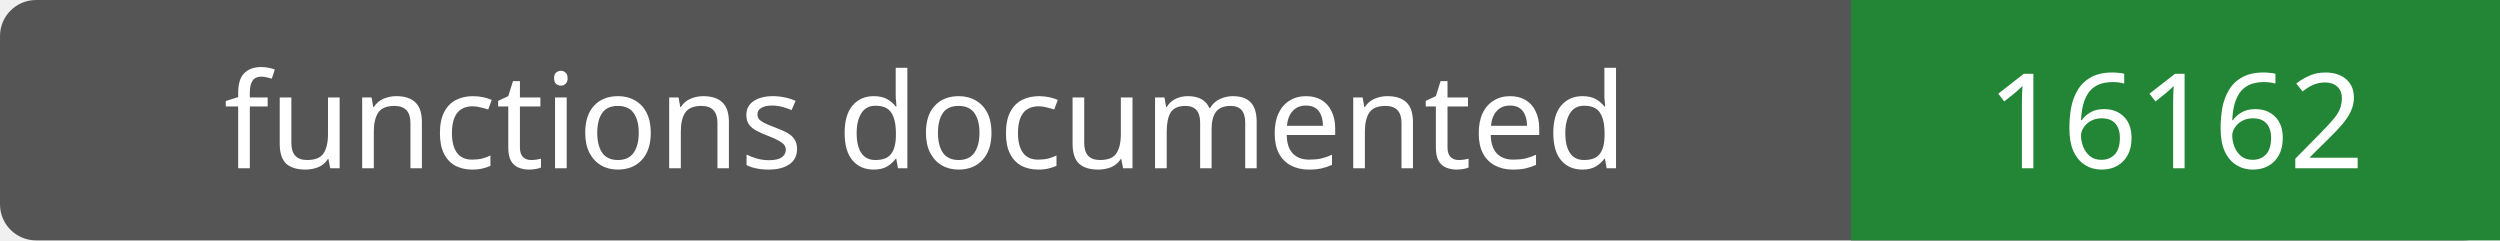
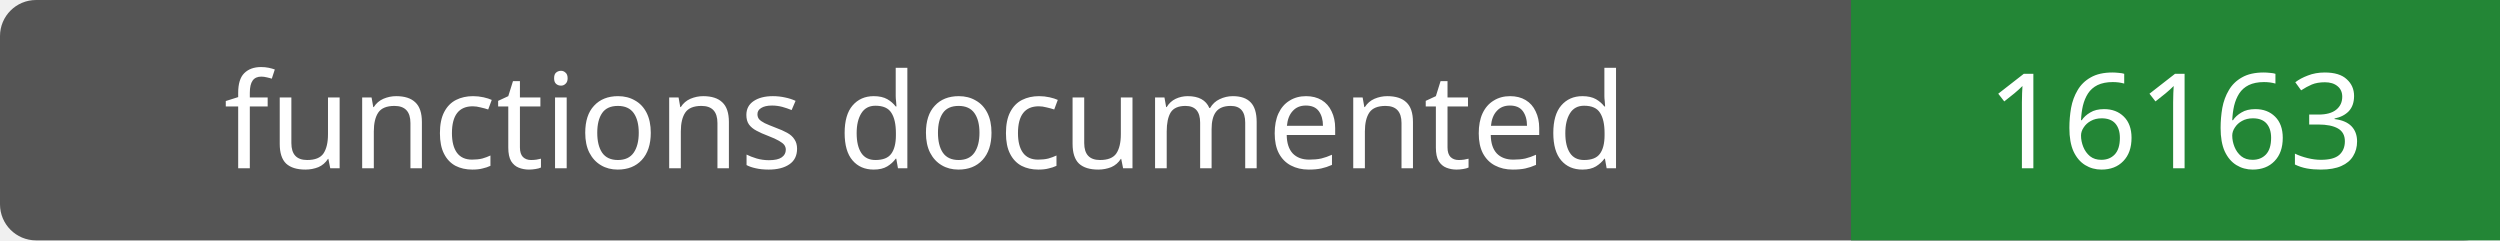
- <svg xmlns="http://www.w3.org/2000/svg" width="208" height="20" role="img" aria-label="functions documented: 16162">
+ <svg xmlns="http://www.w3.org/2000/svg" width="208" height="20" role="img" aria-label="functions documented: 16163">
  <rect width="208" height="20" rx="3" fill="#555" />
  <path fill="#238636" d="M154 0h54v20H154z" />
  <g fill="#fff" text-anchor="middle" font-family="Verdana,sans-serif" font-size="11">
    <text x="77.0" y="14">functions documented</text>
-     <text x="181.0" y="14">16162</text>
+     <text x="181.0" y="14">16163</text>
  </g>
</svg>
